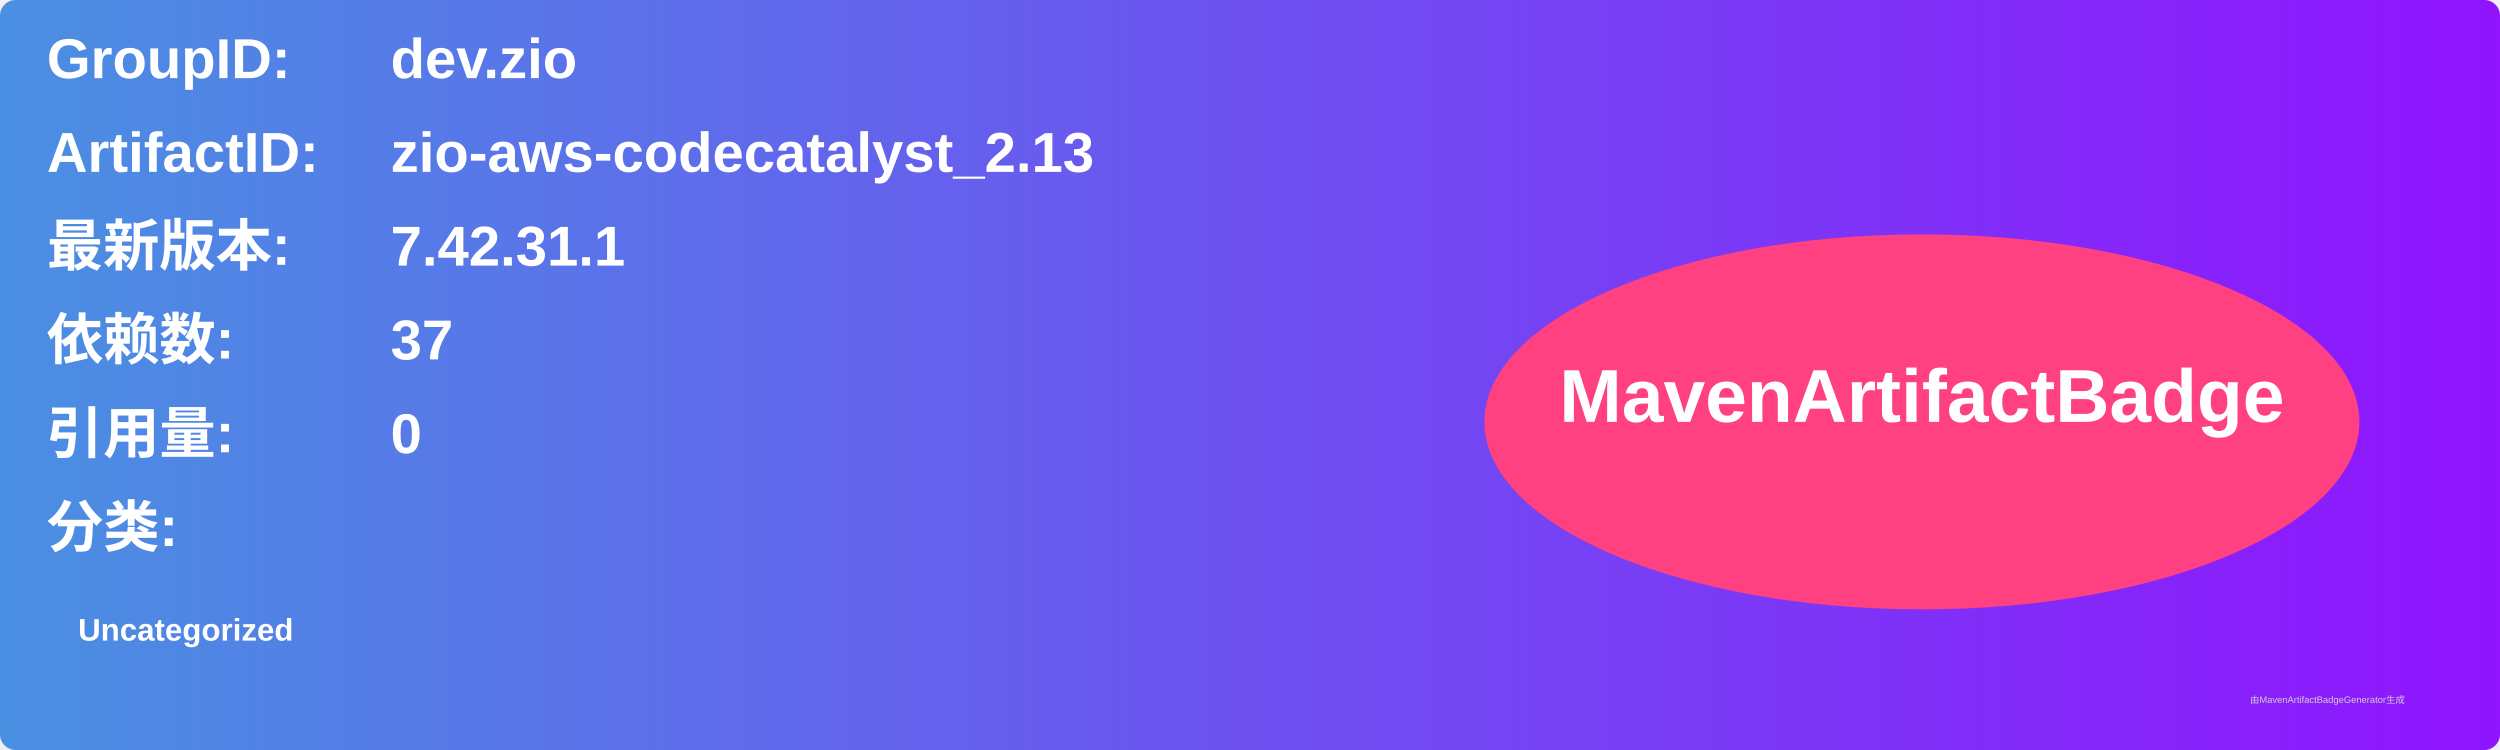
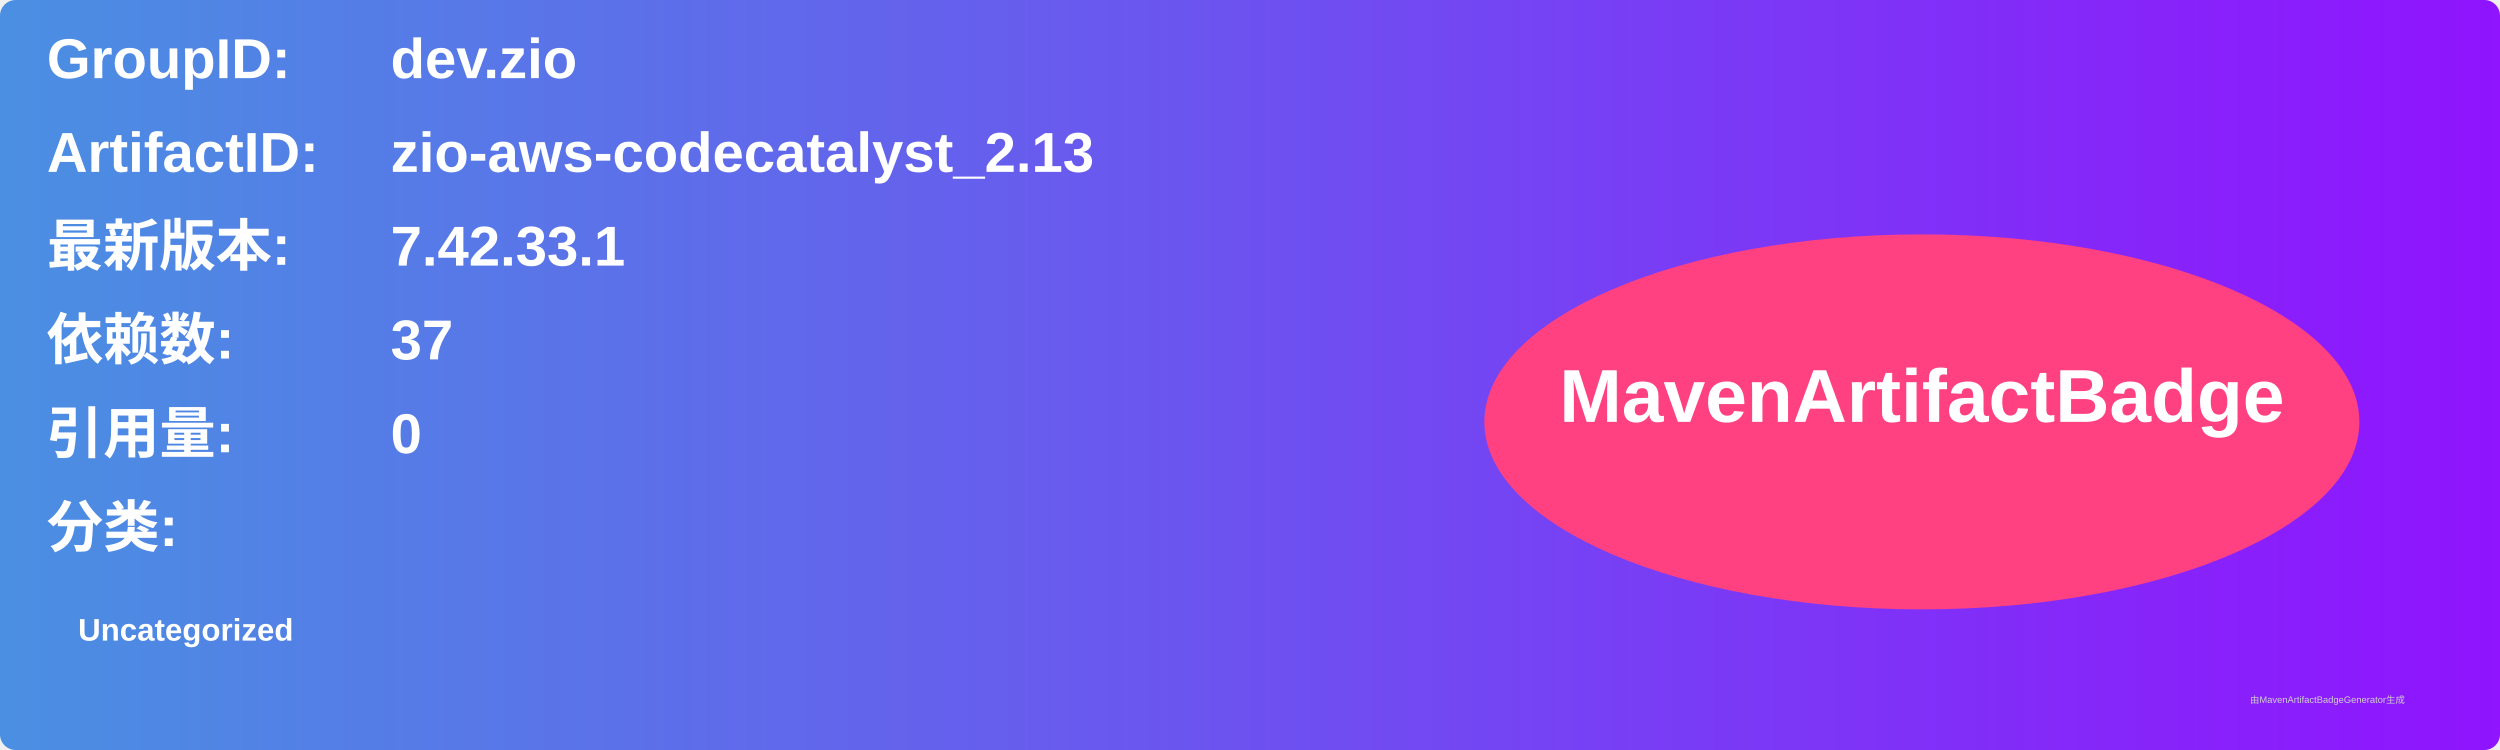
<svg xmlns="http://www.w3.org/2000/svg" width="800" height="240" viewBox="0 0 800 240">
  <linearGradient id="grad" x1="0%" y1="0%" x2="100%" y2="0%">
    <stop offset="0%" stop-color="#4a90e2" />
    <stop offset="100%" stop-color="#9013fe" />
  </linearGradient>
  <rect width="100%" height="100%" rx="5" ry="5" fill="url(#grad)" />
  <g transform="translate(15, 15)">
    <text x="0" y="10" font-family="Arial" font-size="18" fill="white" font-weight="bold" width="260">GroupID:</text>
    <text x="110" y="10" font-family="Arial" font-size="18" fill="white" font-weight="bold" width="460">dev.zio</text>
    <text x="0" y="40" font-family="Arial" font-size="18" fill="white" font-weight="bold" width="260">ArtifactID:</text>
    <text x="110" y="40" font-family="Arial" font-size="18" fill="white" font-weight="bold" width="460">zio-aws-codecatalyst_2.13</text>
    <text x="0" y="70" font-family="Arial" font-size="18" fill="white" font-weight="bold">最新版本:</text>
    <text x="110" y="70" font-family="Arial" font-size="18" fill="white" font-weight="bold">
-       <tspan font-weight="bold">7.42.31.1</tspan>
+       <tspan font-weight="bold">7.42.33.1</tspan>
    </text>
    <text x="0" y="100" font-family="Arial" font-size="18" fill="white" font-weight="bold">依赖数: </text>
    <text x="110" y="100" font-family="Arial" font-size="18" fill="white">
      <tspan font-weight="bold">37</tspan>
    </text>
    <text x="0" y="130" font-family="Arial" font-size="18" fill="white" font-weight="bold">引用量: </text>
    <text x="110" y="130" font-family="Arial" font-size="18" fill="white">
      <tspan font-weight="bold">0</tspan>
    </text>
    <text x="0" y="160" font-family="Arial" font-size="18" fill="white" font-weight="bold">分类:</text>
    <text x="10" y="190" font-family="Arial" font-size="10" fill="white">
      <tspan font-weight="bold">Uncategorized</tspan>
    </text>
    <ellipse cx="600" cy="120" rx="140" ry="60" fill="#ff4081" />
    <text x="600" y="120" text-anchor="middle" font-family="Arial" font-size="24" fill="white" font-weight="bold">MavenArtifactBadge</text>
  </g>
  <text x="720" y="225" font-family="Arial" font-size="3" fill="#d0d0d0">由MavenArtifactBadgeGenerator生成</text>
</svg>
